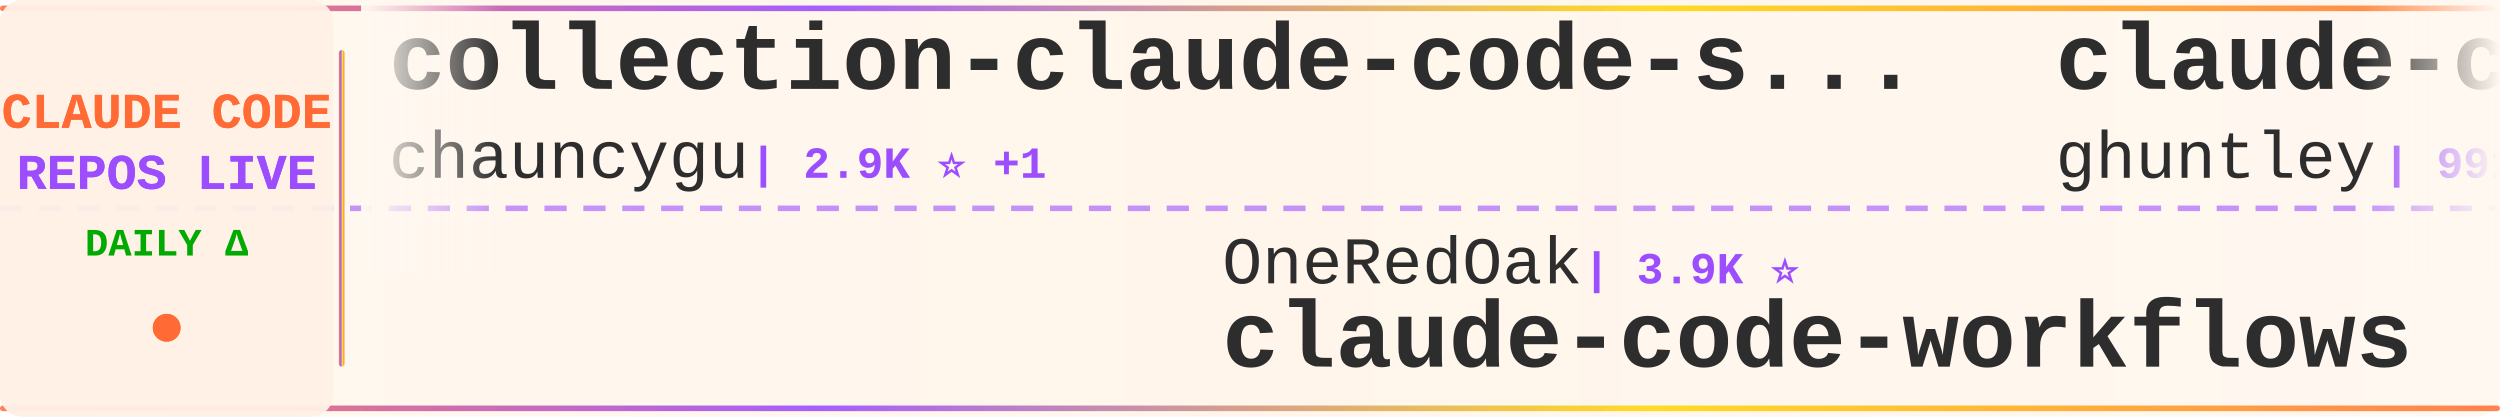
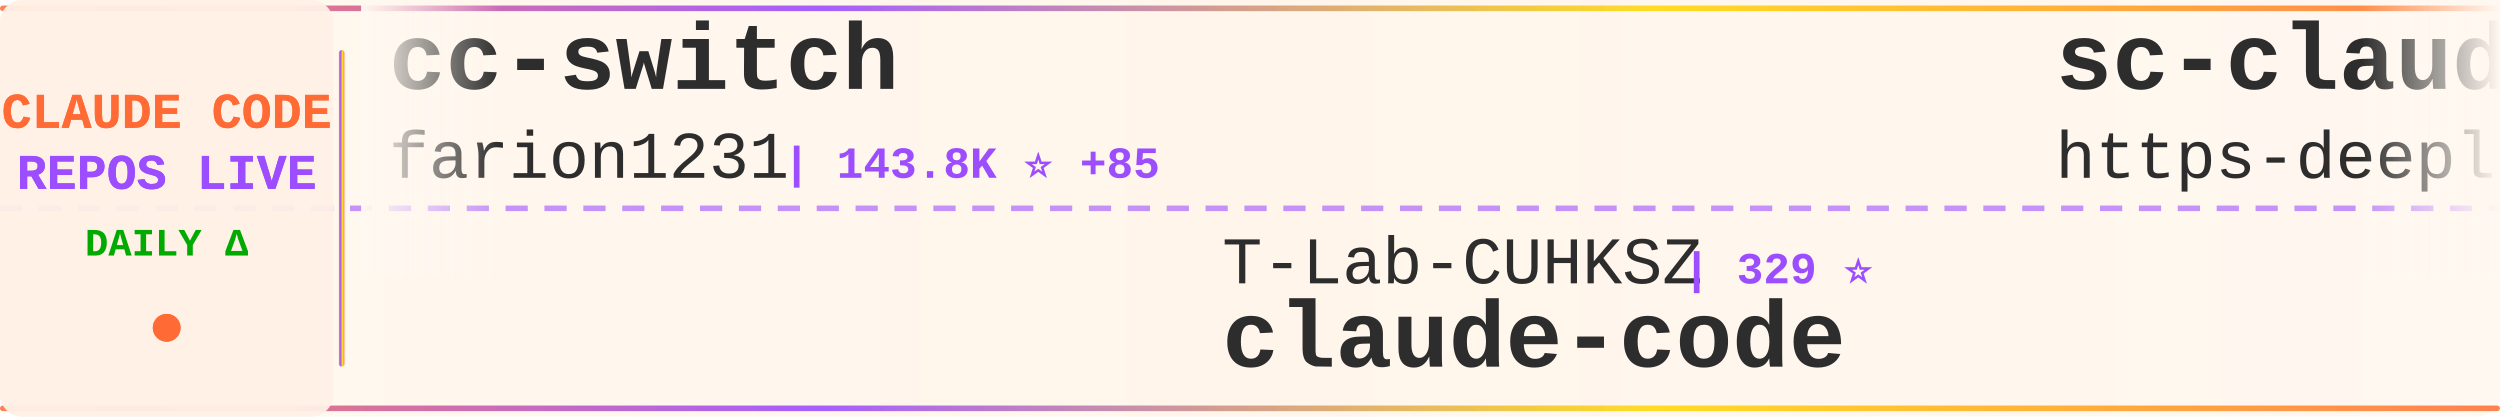
<svg xmlns="http://www.w3.org/2000/svg" width="900" height="150">
  <defs>
    <linearGradient id="tickerBg" x1="0%" y1="0%" x2="100%" y2="0%">
      <stop offset="0%" style="stop-color:#fff8f0;stop-opacity:0.98" />
      <stop offset="50%" style="stop-color:#fff5eb;stop-opacity:1" />
      <stop offset="100%" style="stop-color:#fff8f0;stop-opacity:0.98" />
    </linearGradient>
    <linearGradient id="borderGrad" x1="0%" y1="0%" x2="100%" y2="0%">
      <stop offset="0%" style="stop-color:#FF6B35;stop-opacity:0.85">
        <animate attributeName="stop-opacity" values="0.85;1;0.85" dur="2s" repeatCount="indefinite" />
      </stop>
      <stop offset="33%" style="stop-color:#9C4EFF;stop-opacity:0.9">
        <animate attributeName="stop-opacity" values="0.9;1;0.9" dur="2.2s" repeatCount="indefinite" />
      </stop>
      <stop offset="66%" style="stop-color:#FFD700;stop-opacity:0.85">
        <animate attributeName="stop-opacity" values="0.85;1;0.85" dur="1.8s" repeatCount="indefinite" />
      </stop>
      <stop offset="100%" style="stop-color:#FF6B35;stop-opacity:0.85">
        <animate attributeName="stop-opacity" values="0.85;1;0.85" dur="2s" repeatCount="indefinite" />
      </stop>
    </linearGradient>
    <filter id="textGlow">
      <feGaussianBlur stdDeviation="0.15" result="coloredBlur" />
      <feMerge>
        <feMergeNode in="coloredBlur" />
        <feMergeNode in="SourceGraphic" />
      </feMerge>
    </filter>
    <filter id="metricGlow">
      <feGaussianBlur stdDeviation="0.2" result="coloredBlur" />
      <feMerge>
        <feMergeNode in="coloredBlur" />
        <feMergeNode in="SourceGraphic" />
      </feMerge>
    </filter>
    <linearGradient id="leftFade" x1="0%" y1="0%" x2="100%" y2="0%">
      <stop offset="0%" style="stop-color:#fff8f0;stop-opacity:1" />
      <stop offset="100%" style="stop-color:#fff8f0;stop-opacity:0" />
    </linearGradient>
    <linearGradient id="rightFade" x1="0%" y1="0%" x2="100%" y2="0%">
      <stop offset="0%" style="stop-color:#fff8f0;stop-opacity:0" />
      <stop offset="100%" style="stop-color:#fff8f0;stop-opacity:1" />
    </linearGradient>
  </defs>
  <rect width="900" height="150" fill="url(#tickerBg)" rx="8" />
  <rect x="0" y="2" width="900" height="2" fill="url(#borderGrad)" rx="1" />
  <rect x="0" y="146" width="900" height="2" fill="url(#borderGrad)" rx="1" />
  <line x1="0" y1="75" x2="900" y2="75" stroke="#9C4EFF" stroke-width="2" stroke-dasharray="8 6" opacity="0.6" />
  <rect x="0" y="0" width="120" height="150" fill="#fff0e6" opacity="0.95" rx="8" />
  <text x="60" y="46" font-family="'Courier New', monospace" font-size="18" font-weight="bold" fill="#FF6B35" text-anchor="middle" filter="url(#textGlow)">
    CLAUDE CODE
  </text>
  <text x="60" y="68" font-family="'Courier New', monospace" font-size="18" font-weight="bold" fill="#9C4EFF" text-anchor="middle" filter="url(#textGlow)">
    REPOS LIVE
  </text>
  <text x="60" y="92" font-family="'Courier New', monospace" font-size="14" font-weight="bold" fill="#00aa00" text-anchor="middle">
    DAILY Δ
  </text>
  <circle cx="60" cy="118" r="5" fill="#FF6B35" filter="url(#metricGlow)">
    <animate attributeName="r" values="4;6;4" dur="1.5s" repeatCount="indefinite" />
    <animate attributeName="opacity" values="0.6;1;0.6" dur="1.5s" repeatCount="indefinite" />
  </circle>
  <rect x="122" y="18" width="2" height="114" fill="url(#borderGrad)" rx="1" />
  <clipPath id="tickerClip">
    <rect x="130" y="0" width="770" height="150" />
  </clipPath>
  <g clip-path="url(#tickerClip)">
    <g id="tickerItems">
      <animateTransform attributeName="transform" attributeType="XML" type="translate" from="0 0" to="-3000 0" dur="54s" repeatCount="indefinite" />
      <g transform="translate(0, 0)">
-         <text x="140" y="32" font-family="'Courier New', monospace" font-size="34" font-weight="bold" fill="#2d2d2d">collection-claude-code-s...</text>
-         <text x="140" y="64" font-family="'Courier New', monospace" font-size="24" font-weight="normal" fill="#2d2d2d" opacity="1.0">chauncygu</text>
-         <text x="270" y="64" font-family="'Courier New', monospace" font-size="16" font-weight="bold" fill="#9C4EFF"> | 2.9K ⭐ +1</text>
+         <text x="140" y="32" font-family="'Courier New', monospace" font-size="34" font-weight="bold" fill="#2d2d2d">cc-switch</text>
+         <text x="140" y="64" font-family="'Courier New', monospace" font-size="24" font-weight="normal" fill="#2d2d2d" opacity="1.0">farion1231</text>
+         <text x="282" y="64" font-family="'Courier New', monospace" font-size="16" font-weight="bold" fill="#9C4EFF"> | 143.8K ⭐ +85</text>
      </g>
      <g transform="translate(300, 0)">
-         <text x="140" y="102" font-family="'Courier New', monospace" font-size="24" font-weight="normal" fill="#2d2d2d" opacity="1.0">OneRedOak</text>
-         <text x="270" y="102" font-family="'Courier New', monospace" font-size="16" font-weight="bold" fill="#9C4EFF"> | 3.9K ⭐</text>
-         <text x="140" y="132" font-family="'Courier New', monospace" font-size="34" font-weight="bold" fill="#2d2d2d">claude-code-workflows</text>
+         <text x="140" y="102" font-family="'Courier New', monospace" font-size="24" font-weight="normal" fill="#2d2d2d" opacity="1.0">T-Lab-CUHKSZ</text>
+         <text x="306" y="102" font-family="'Courier New', monospace" font-size="16" font-weight="bold" fill="#9C4EFF"> | 329 ⭐</text>
+         <text x="140" y="132" font-family="'Courier New', monospace" font-size="34" font-weight="bold" fill="#2d2d2d">claude-code</text>
      </g>
      <g transform="translate(600, 0)">
-         <text x="140" y="32" font-family="'Courier New', monospace" font-size="34" font-weight="bold" fill="#2d2d2d">claude-code-source-code-...</text>
-         <text x="140" y="64" font-family="'Courier New', monospace" font-size="24" font-weight="normal" fill="#2d2d2d" opacity="1.0">ghuntley</text>
-         <text x="258" y="64" font-family="'Courier New', monospace" font-size="16" font-weight="bold" fill="#9C4EFF"> | 991 ⭐</text>
+         <text x="140" y="32" font-family="'Courier New', monospace" font-size="34" font-weight="bold" fill="#2d2d2d">sc-claude-code-files</text>
+         <text x="140" y="64" font-family="'Courier New', monospace" font-size="24" font-weight="normal" fill="#2d2d2d" opacity="1.0">https-deeplearning-ai</text>
+         <text x="414" y="64" font-family="'Courier New', monospace" font-size="16" font-weight="bold" fill="#9C4EFF"> | 556 ⭐</text>
      </g>
      <g transform="translate(900, 0)">
-         <text x="140" y="102" font-family="'Courier New', monospace" font-size="24" font-weight="normal" fill="#2d2d2d" opacity="1.0">kodu-ai</text>
-         <text x="246" y="102" font-family="'Courier New', monospace" font-size="16" font-weight="bold" fill="#9C4EFF"> | 5.2K ⭐ -1</text>
-         <text x="140" y="132" font-family="'Courier New', monospace" font-size="34" font-weight="bold" fill="#2d2d2d">claude-coder</text>
+         <text x="140" y="102" font-family="'Courier New', monospace" font-size="24" font-weight="normal" fill="#2d2d2d" opacity="1.0">pedrohcgs</text>
+         <text x="270" y="102" font-family="'Courier New', monospace" font-size="16" font-weight="bold" fill="#9C4EFF"> | 1.7K ⭐</text>
+         <text x="140" y="132" font-family="'Courier New', monospace" font-size="34" font-weight="bold" fill="#2d2d2d">claude-code-my-workflow</text>
      </g>
      <g transform="translate(1200, 0)">
-         <text x="140" y="32" font-family="'Courier New', monospace" font-size="34" font-weight="bold" fill="#2d2d2d">claude-code</text>
-         <text x="140" y="64" font-family="'Courier New', monospace" font-size="24" font-weight="normal" fill="#2d2d2d" opacity="1.0">alex000kim</text>
-         <text x="282" y="64" font-family="'Courier New', monospace" font-size="16" font-weight="bold" fill="#9C4EFF"> | 236 ⭐</text>
+         <text x="140" y="32" font-family="'Courier New', monospace" font-size="34" font-weight="bold" fill="#2d2d2d">claude-code-webui</text>
+         <text x="140" y="64" font-family="'Courier New', monospace" font-size="24" font-weight="normal" fill="#2d2d2d" opacity="1.0">sugyan</text>
+         <text x="234" y="64" font-family="'Courier New', monospace" font-size="16" font-weight="bold" fill="#9C4EFF"> | 1.1K ⭐</text>
      </g>
      <g transform="translate(1500, 0)">
-         <text x="140" y="102" font-family="'Courier New', monospace" font-size="24" font-weight="normal" fill="#2d2d2d" opacity="1.0">KPR111</text>
-         <text x="234" y="102" font-family="'Courier New', monospace" font-size="16" font-weight="bold" fill="#9C4EFF"> | 18 ⭐</text>
-         <text x="140" y="132" font-family="'Courier New', monospace" font-size="34" font-weight="bold" fill="#2d2d2d">Claude-Code</text>
+         <text x="140" y="102" font-family="'Courier New', monospace" font-size="24" font-weight="normal" fill="#2d2d2d" opacity="1.0">ChrisWiles</text>
+         <text x="282" y="102" font-family="'Courier New', monospace" font-size="16" font-weight="bold" fill="#9C4EFF"> | 6.1K ⭐ +1</text>
+         <text x="140" y="132" font-family="'Courier New', monospace" font-size="34" font-weight="bold" fill="#2d2d2d">claude-code-showcase</text>
      </g>
      <g transform="translate(1800, 0)">
        <text x="140" y="32" font-family="'Courier New', monospace" font-size="34" font-weight="bold" fill="#2d2d2d">claude-code-harness</text>
        <text x="140" y="64" font-family="'Courier New', monospace" font-size="24" font-weight="normal" fill="#2d2d2d" opacity="1.0">Chachamaru127</text>
        <text x="318" y="64" font-family="'Courier New', monospace" font-size="16" font-weight="bold" fill="#9C4EFF"> | 3.2K ⭐</text>
      </g>
      <g transform="translate(2100, 0)">
-         <text x="140" y="102" font-family="'Courier New', monospace" font-size="24" font-weight="normal" fill="#2d2d2d" opacity="1.0">VILA-Lab</text>
-         <text x="258" y="102" font-family="'Courier New', monospace" font-size="16" font-weight="bold" fill="#9C4EFF"> | 2.2K ⭐ +5</text>
-         <text x="140" y="132" font-family="'Courier New', monospace" font-size="34" font-weight="bold" fill="#2d2d2d">Dive-into-Claude-Code</text>
+         <text x="140" y="102" font-family="'Courier New', monospace" font-size="24" font-weight="normal" fill="#2d2d2d" opacity="1.0">musistudio</text>
+         <text x="282" y="102" font-family="'Courier New', monospace" font-size="16" font-weight="bold" fill="#9C4EFF"> | 37.7K ⭐ +4</text>
+         <text x="140" y="132" font-family="'Courier New', monospace" font-size="34" font-weight="bold" fill="#2d2d2d">claude-code-router</text>
      </g>
      <g transform="translate(2400, 0)">
-         <text x="140" y="32" font-family="'Courier New', monospace" font-size="34" font-weight="bold" fill="#2d2d2d">arcads-claude-code</text>
-         <text x="140" y="64" font-family="'Courier New', monospace" font-size="24" font-weight="normal" fill="#2d2d2d" opacity="1.0">krusemediallc</text>
-         <text x="318" y="64" font-family="'Courier New', monospace" font-size="16" font-weight="bold" fill="#9C4EFF"> | 1.6K ⭐</text>
+         <text x="140" y="32" font-family="'Courier New', monospace" font-size="34" font-weight="bold" fill="#2d2d2d">claude-code</text>
+         <text x="140" y="64" font-family="'Courier New', monospace" font-size="24" font-weight="normal" fill="#2d2d2d" opacity="1.0">claude-code-best</text>
+         <text x="354" y="64" font-family="'Courier New', monospace" font-size="16" font-weight="bold" fill="#9C4EFF"> | 22.9K ⭐ +8</text>
      </g>
      <g transform="translate(2700, 0)">
-         <text x="140" y="102" font-family="'Courier New', monospace" font-size="24" font-weight="normal" fill="#2d2d2d" opacity="1.0">luyao618</text>
-         <text x="258" y="102" font-family="'Courier New', monospace" font-size="16" font-weight="bold" fill="#9C4EFF"> | 1.7K ⭐ +1</text>
-         <text x="140" y="132" font-family="'Courier New', monospace" font-size="34" font-weight="bold" fill="#2d2d2d">Claude-Code-Source-Study</text>
+         <text x="140" y="102" font-family="'Courier New', monospace" font-size="24" font-weight="normal" fill="#2d2d2d" opacity="1.0">jarmuine</text>
+         <text x="258" y="102" font-family="'Courier New', monospace" font-size="16" font-weight="bold" fill="#9C4EFF"> | 2.3K ⭐</text>
+         <text x="140" y="132" font-family="'Courier New', monospace" font-size="34" font-weight="bold" fill="#2d2d2d">claude-code</text>
      </g>
      <g transform="translate(3000, 0)">
-         <text x="140" y="32" font-family="'Courier New', monospace" font-size="34" font-weight="bold" fill="#2d2d2d">collection-claude-code-s...</text>
-         <text x="140" y="64" font-family="'Courier New', monospace" font-size="24" font-weight="normal" fill="#2d2d2d" opacity="1.0">chauncygu</text>
-         <text x="270" y="64" font-family="'Courier New', monospace" font-size="16" font-weight="bold" fill="#9C4EFF"> | 2.9K ⭐ +1</text>
+         <text x="140" y="32" font-family="'Courier New', monospace" font-size="34" font-weight="bold" fill="#2d2d2d">cc-switch</text>
+         <text x="140" y="64" font-family="'Courier New', monospace" font-size="24" font-weight="normal" fill="#2d2d2d" opacity="1.0">farion1231</text>
+         <text x="282" y="64" font-family="'Courier New', monospace" font-size="16" font-weight="bold" fill="#9C4EFF"> | 143.8K ⭐ +85</text>
      </g>
      <g transform="translate(3300, 0)">
-         <text x="140" y="102" font-family="'Courier New', monospace" font-size="24" font-weight="normal" fill="#2d2d2d" opacity="1.0">OneRedOak</text>
-         <text x="270" y="102" font-family="'Courier New', monospace" font-size="16" font-weight="bold" fill="#9C4EFF"> | 3.9K ⭐</text>
-         <text x="140" y="132" font-family="'Courier New', monospace" font-size="34" font-weight="bold" fill="#2d2d2d">claude-code-workflows</text>
+         <text x="140" y="102" font-family="'Courier New', monospace" font-size="24" font-weight="normal" fill="#2d2d2d" opacity="1.0">T-Lab-CUHKSZ</text>
+         <text x="306" y="102" font-family="'Courier New', monospace" font-size="16" font-weight="bold" fill="#9C4EFF"> | 329 ⭐</text>
+         <text x="140" y="132" font-family="'Courier New', monospace" font-size="34" font-weight="bold" fill="#2d2d2d">claude-code</text>
      </g>
      <g transform="translate(3600, 0)">
-         <text x="140" y="32" font-family="'Courier New', monospace" font-size="34" font-weight="bold" fill="#2d2d2d">claude-code-source-code-...</text>
-         <text x="140" y="64" font-family="'Courier New', monospace" font-size="24" font-weight="normal" fill="#2d2d2d" opacity="1.0">ghuntley</text>
-         <text x="258" y="64" font-family="'Courier New', monospace" font-size="16" font-weight="bold" fill="#9C4EFF"> | 991 ⭐</text>
+         <text x="140" y="32" font-family="'Courier New', monospace" font-size="34" font-weight="bold" fill="#2d2d2d">sc-claude-code-files</text>
+         <text x="140" y="64" font-family="'Courier New', monospace" font-size="24" font-weight="normal" fill="#2d2d2d" opacity="1.0">https-deeplearning-ai</text>
+         <text x="414" y="64" font-family="'Courier New', monospace" font-size="16" font-weight="bold" fill="#9C4EFF"> | 556 ⭐</text>
      </g>
      <g transform="translate(3900, 0)">
-         <text x="140" y="102" font-family="'Courier New', monospace" font-size="24" font-weight="normal" fill="#2d2d2d" opacity="1.0">kodu-ai</text>
-         <text x="246" y="102" font-family="'Courier New', monospace" font-size="16" font-weight="bold" fill="#9C4EFF"> | 5.2K ⭐ -1</text>
-         <text x="140" y="132" font-family="'Courier New', monospace" font-size="34" font-weight="bold" fill="#2d2d2d">claude-coder</text>
+         <text x="140" y="102" font-family="'Courier New', monospace" font-size="24" font-weight="normal" fill="#2d2d2d" opacity="1.0">pedrohcgs</text>
+         <text x="270" y="102" font-family="'Courier New', monospace" font-size="16" font-weight="bold" fill="#9C4EFF"> | 1.7K ⭐</text>
+         <text x="140" y="132" font-family="'Courier New', monospace" font-size="34" font-weight="bold" fill="#2d2d2d">claude-code-my-workflow</text>
      </g>
    </g>
  </g>
  <rect x="130" y="0" width="50" height="100" fill="url(#leftFade)" />
  <rect x="850" y="0" width="50" height="100" fill="url(#rightFade)" />
</svg>
